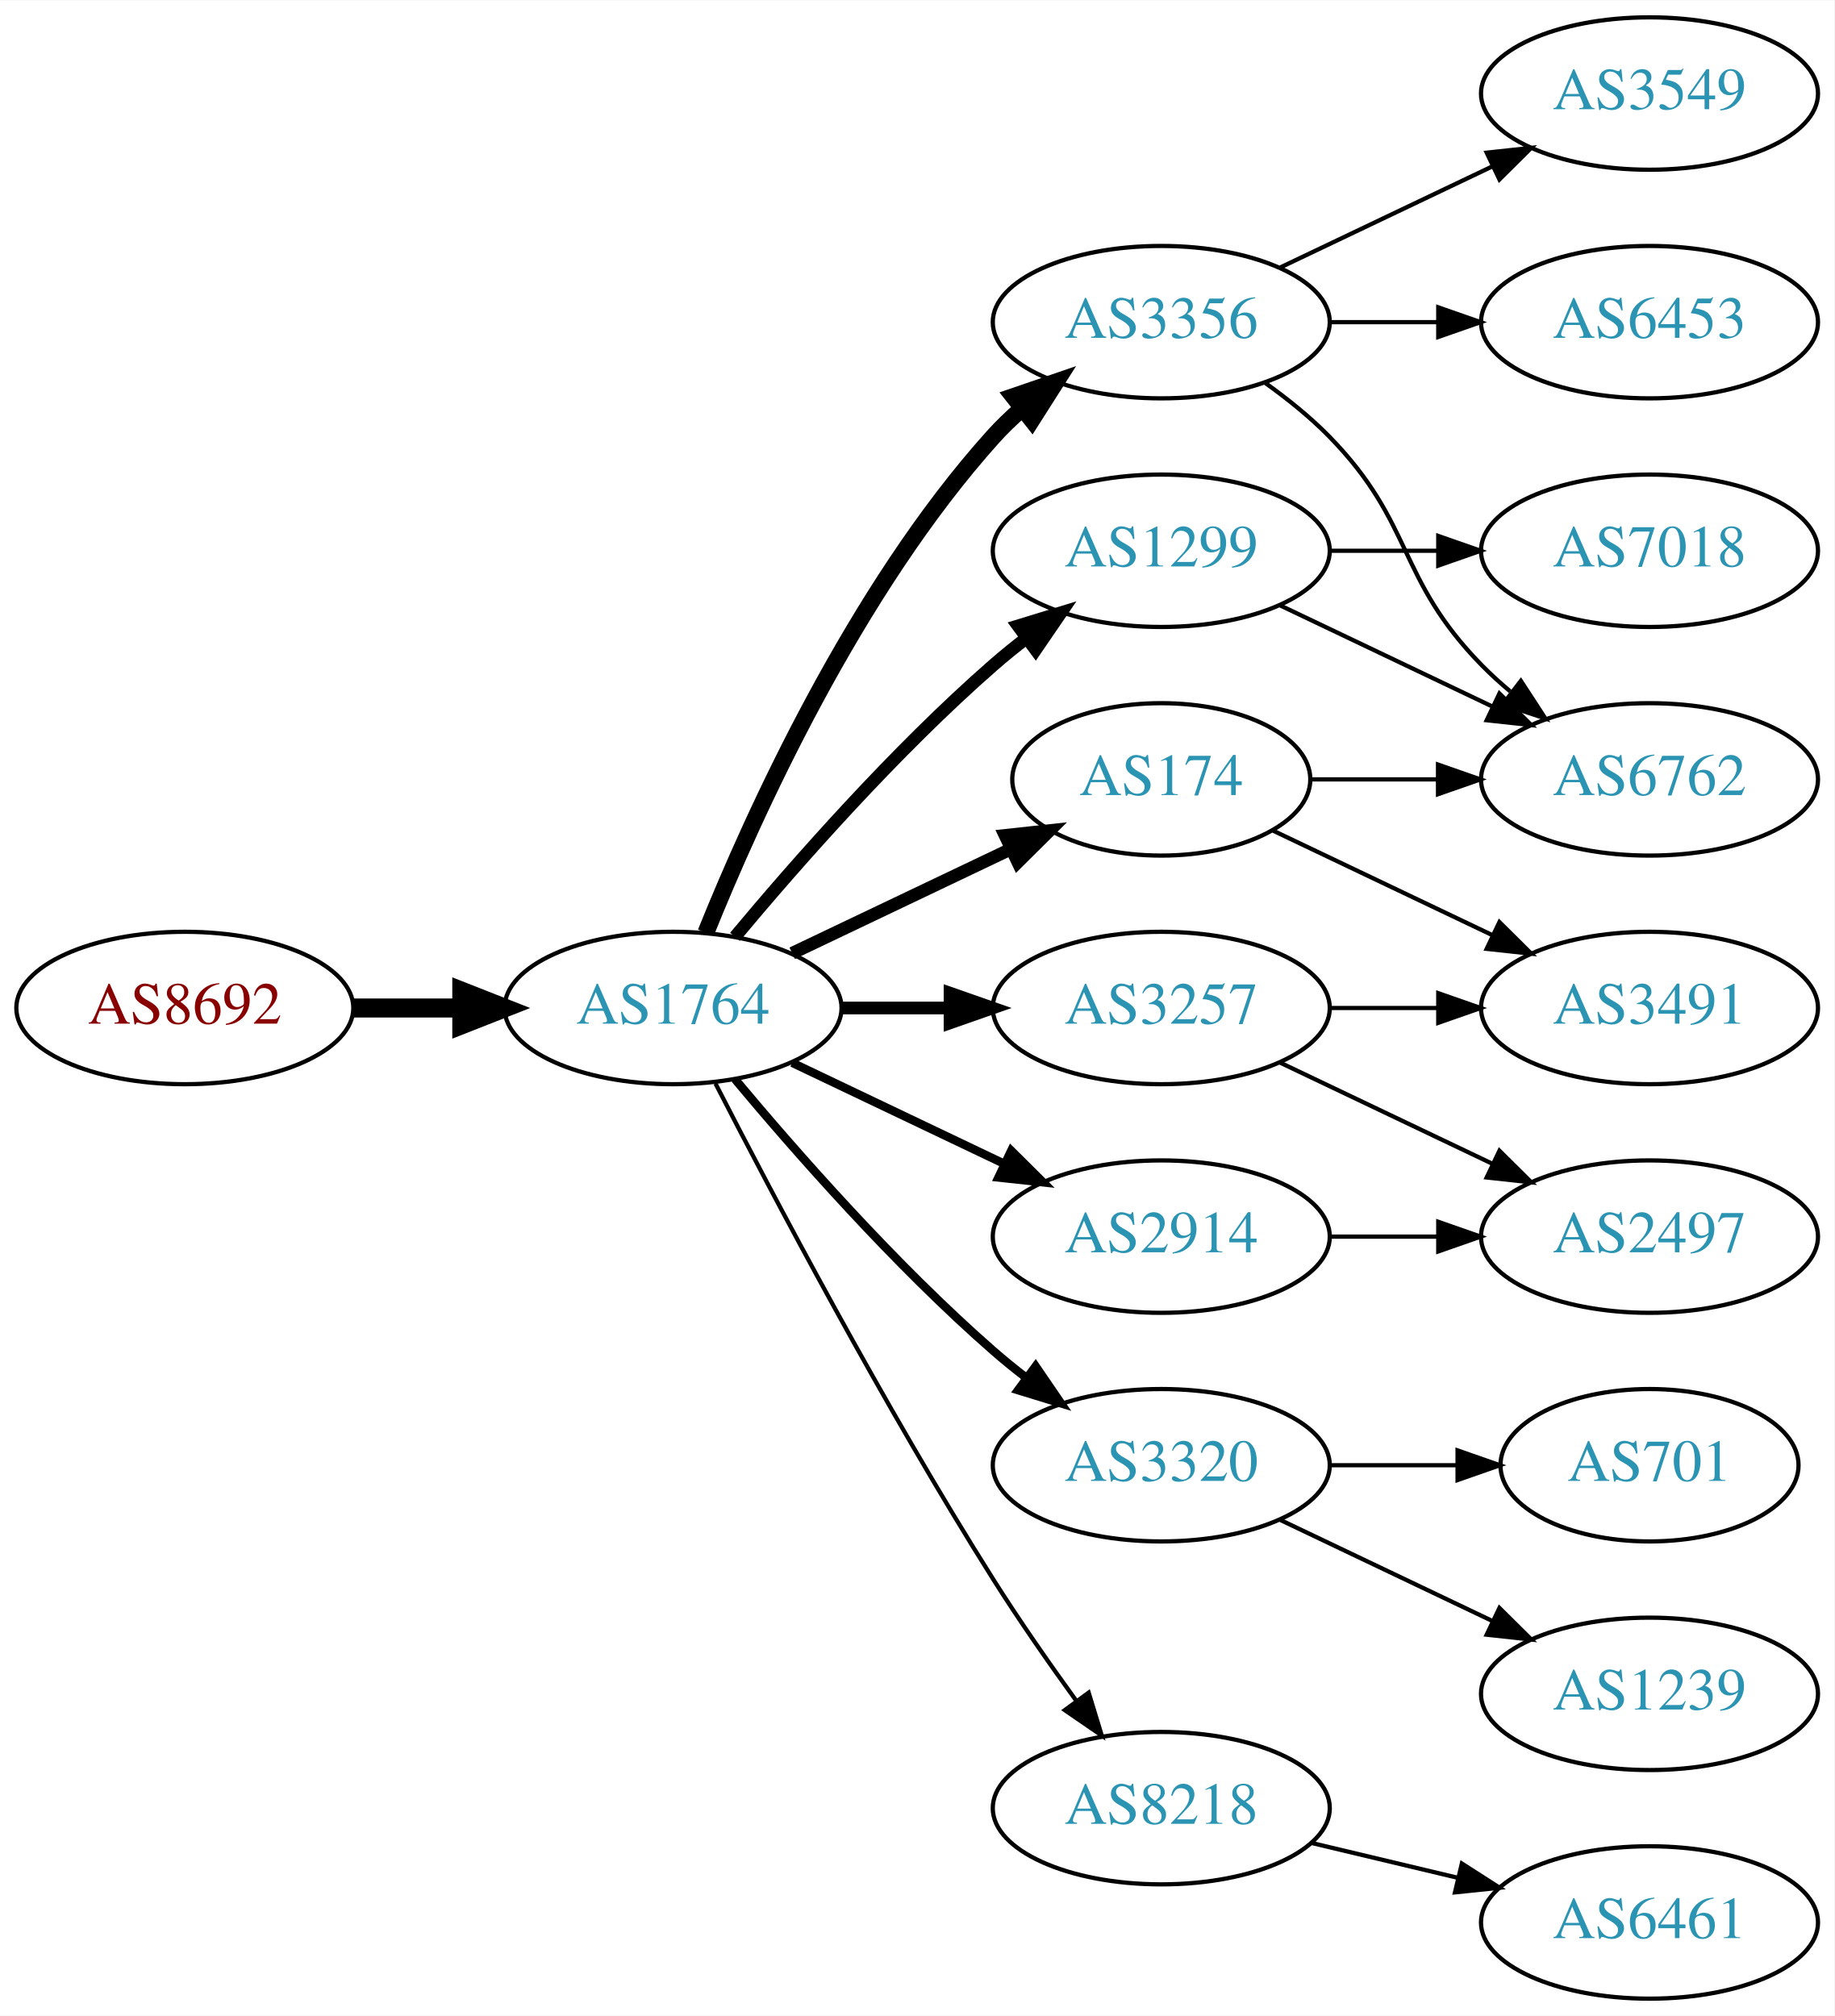
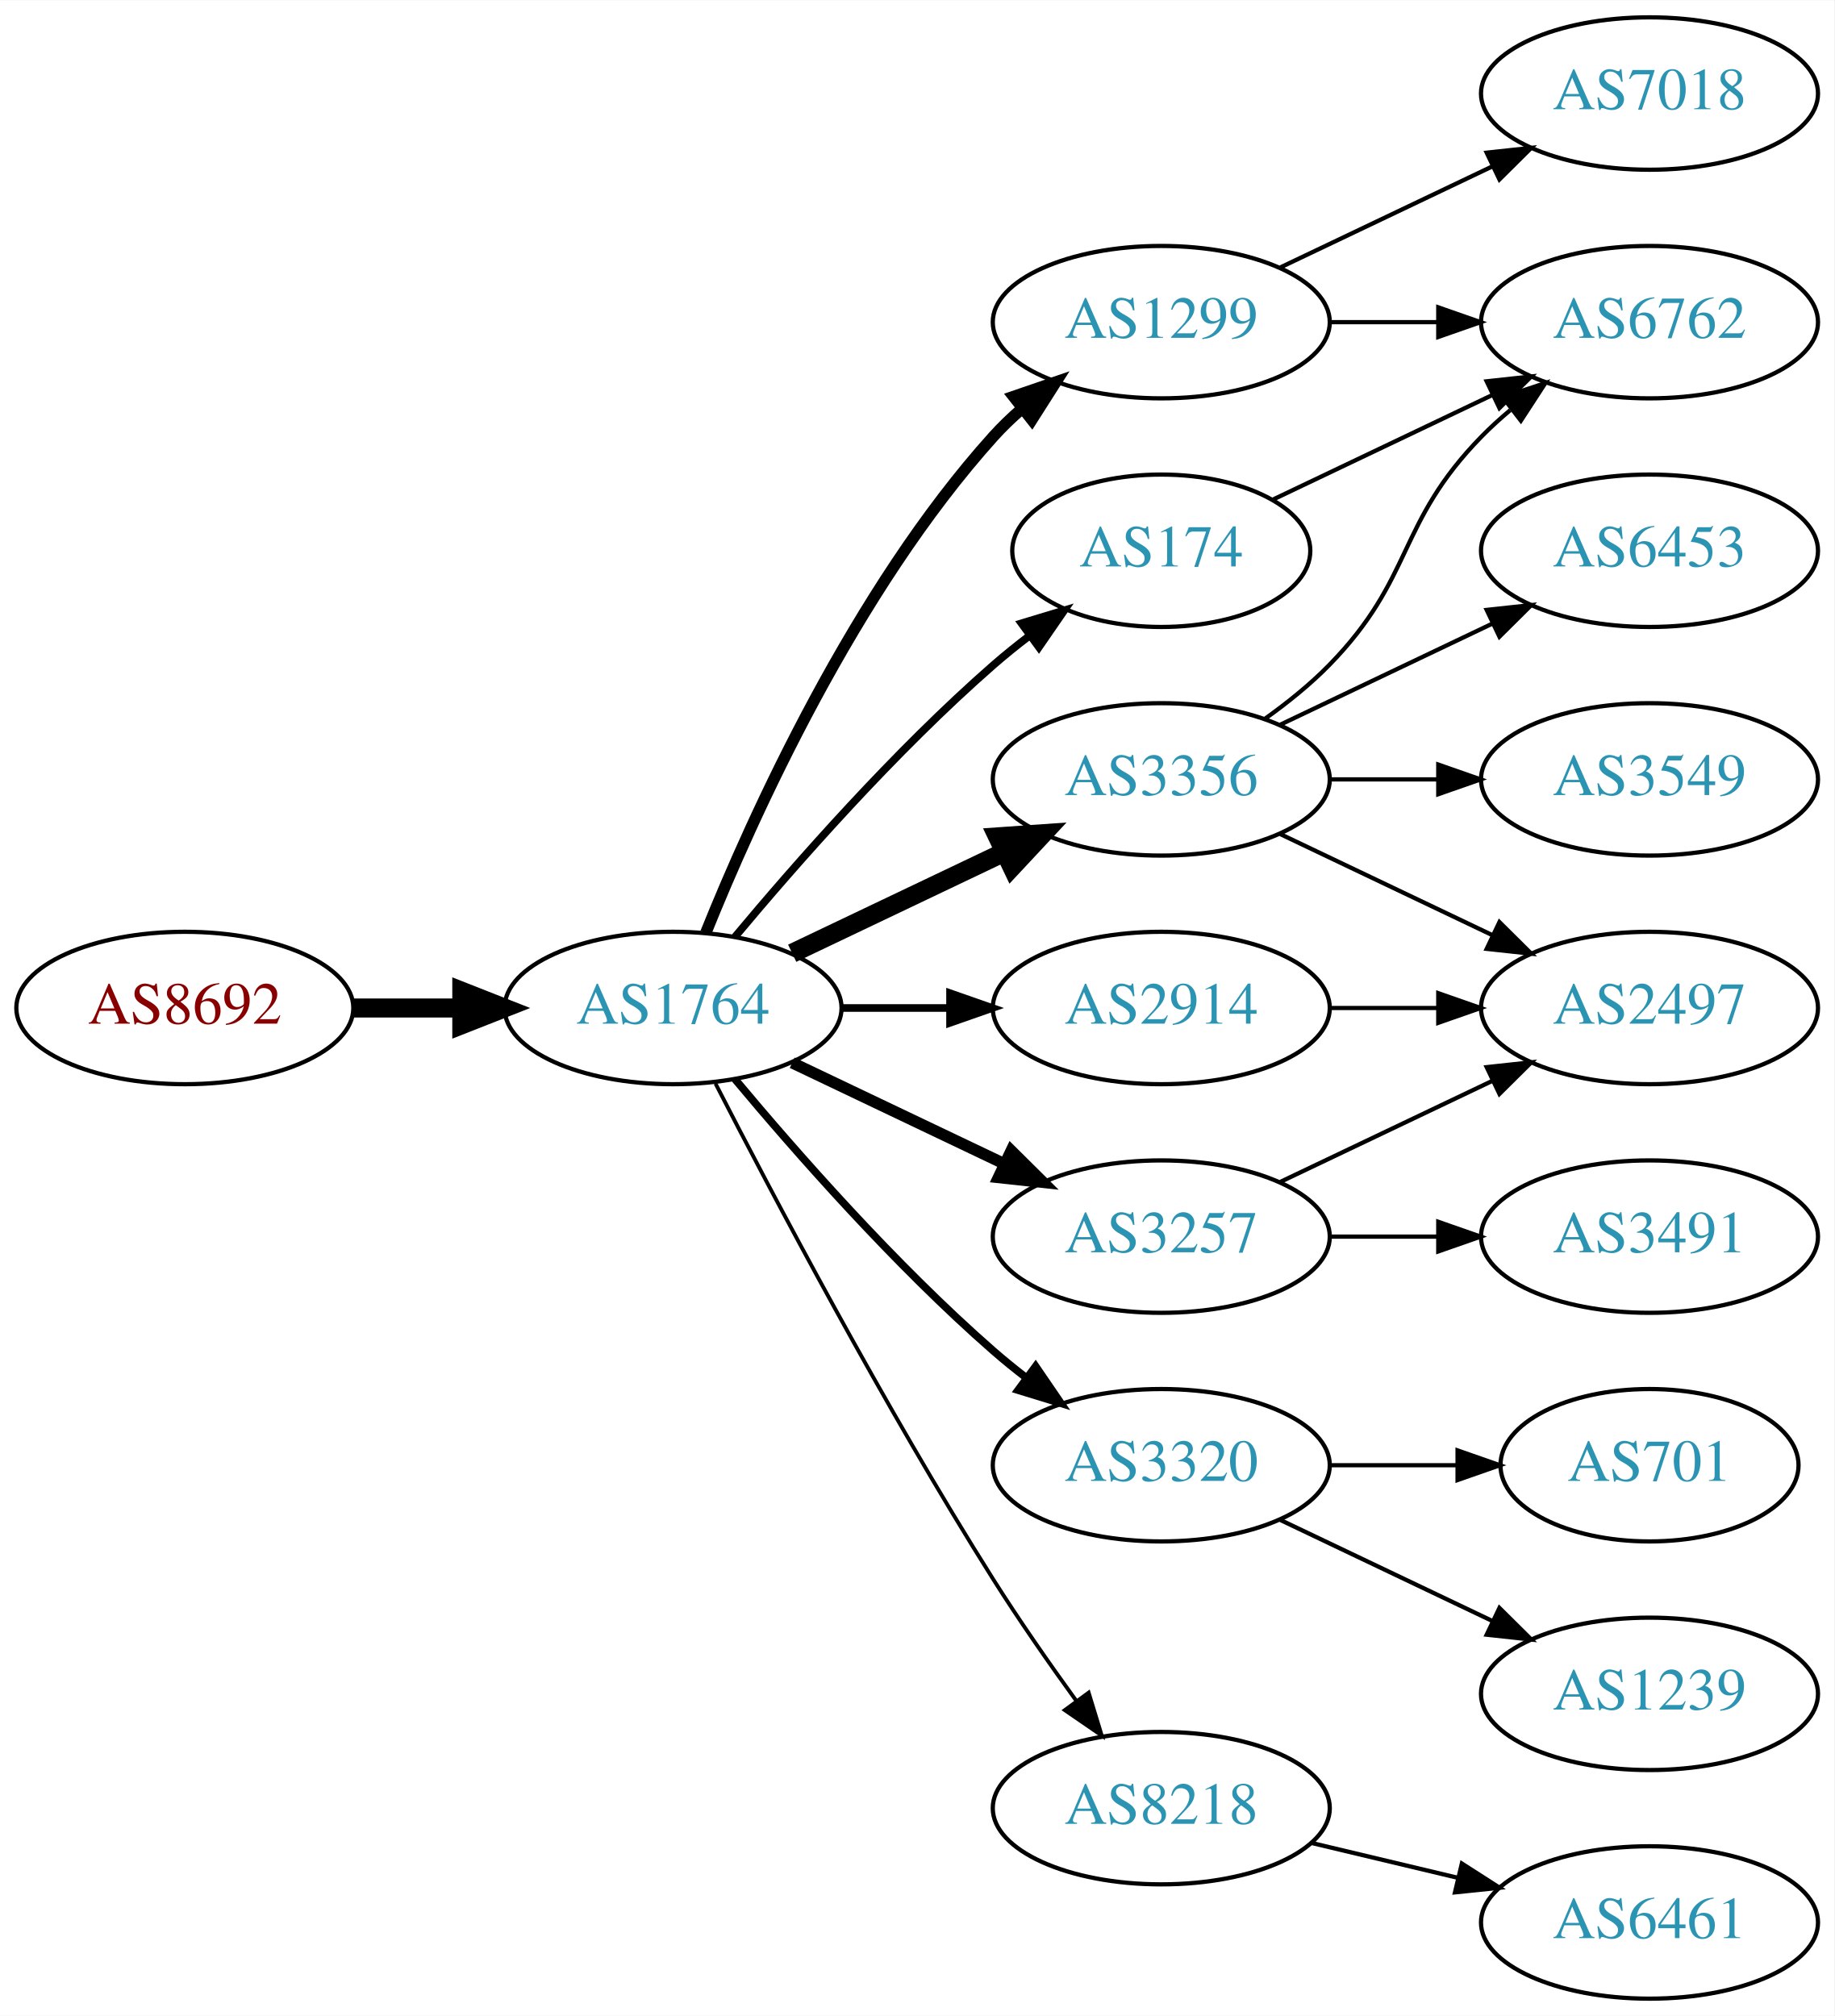
<svg xmlns="http://www.w3.org/2000/svg" xmlns:xlink="http://www.w3.org/1999/xlink" width="433pt" height="476pt" viewBox="0.00 0.00 433.17 476.00">
  <g id="graph0" class="graph" transform="scale(1 1) rotate(0) translate(4 472)">
    <polygon fill="white" stroke="none" points="-4,4 -4,-472 429.172,-472 429.172,4 -4,4" />
    <g id="node1" class="node">
      <g id="a_node1">
        <a xlink:href="/asn/8692" xlink:title="AS8692 ~ Bundesrechenzentrum GmbH [AT]">
          <ellipse fill="#ffffff" stroke="black" cx="39.647" cy="-234" rx="39.794" ry="18" />
          <text text-anchor="middle" x="39.647" y="-230.3" font-family="Times,serif" font-size="14.00" fill="#880000">AS8692</text>
        </a>
      </g>
    </g>
    <g id="node2" class="node">
      <g id="a_node2">
        <a xlink:href="/asn/1764" xlink:title="AS1764 ~ NEXTLAYER-AS [AT]">
          <ellipse fill="#ffffff" stroke="black" cx="154.939" cy="-234" rx="39.794" ry="18" />
          <text text-anchor="middle" x="154.939" y="-230.3" font-family="Times,serif" font-size="14.00" fill="#2c94b3">AS1764</text>
        </a>
      </g>
    </g>
    <g id="edge1" class="edge">
      <path fill="none" stroke="black" stroke-width="4.5" d="M79.319,-234C87.522,-234 96.286,-234 104.818,-234" />
      <polygon fill="black" stroke="black" stroke-width="4.5" points="105.057,-237.938 115.057,-234 105.057,-230.063 105.057,-237.938" />
    </g>
    <g id="node3" class="node">
      <g id="a_node3">
-         <a xlink:href="/asn/3356" xlink:title="AS3356 ~ Level 3 Parent, LLC [US]">
-           <ellipse fill="#ffffff" stroke="black" cx="270.232" cy="-396" rx="39.794" ry="18" />
-           <text text-anchor="middle" x="270.232" y="-392.3" font-family="Times,serif" font-size="14.00" fill="#2c94b3">AS3356</text>
+         <a xlink:href="/asn/174" xlink:title="AS174 ~ Cogent Communications [US]">
+           <ellipse fill="#ffffff" stroke="black" cx="270.232" cy="-342" rx="35.194" ry="18" />
+           <text text-anchor="middle" x="270.232" y="-338.3" font-family="Times,serif" font-size="14.00" fill="#2c94b3">AS174</text>
        </a>
      </g>
    </g>
    <g id="edge2" class="edge">
-       <path fill="none" stroke="black" stroke-width="4" d="M162.687,-251.787C173.738,-279.243 197.791,-332.578 230.586,-369 232.588,-371.224 234.807,-373.363 237.14,-375.397" />
-       <polygon fill="black" stroke="black" stroke-width="4" points="235.338,-378.433 245.359,-381.873 239.67,-372.935 235.338,-378.433" />
+       <path fill="none" stroke="black" stroke-width="1.8" d="M169.569,-250.817C183.852,-267.929 207.398,-294.745 230.586,-315 233.256,-317.332 236.128,-319.648 239.059,-321.886" />
+       <polygon fill="black" stroke="black" stroke-width="1.8" points="237.209,-324.87 247.35,-327.939 241.337,-319.216 237.209,-324.87" />
    </g>
    <g id="node4" class="node">
      <g id="a_node4">
-         <a xlink:href="/asn/2914" xlink:title="AS2914 ~ NTT America, Inc. [US]">
-           <ellipse fill="#ffffff" stroke="black" cx="270.232" cy="-180" rx="39.794" ry="18" />
-           <text text-anchor="middle" x="270.232" y="-176.3" font-family="Times,serif" font-size="14.00" fill="#2c94b3">AS2914</text>
+         <a xlink:href="/asn/3356" xlink:title="AS3356 ~ Level 3 Parent, LLC [US]">
+           <ellipse fill="#ffffff" stroke="black" cx="270.232" cy="-288" rx="39.794" ry="18" />
+           <text text-anchor="middle" x="270.232" y="-284.3" font-family="Times,serif" font-size="14.00" fill="#2c94b3">AS3356</text>
        </a>
      </g>
    </g>
    <g id="edge3" class="edge">
-       <path fill="none" stroke="black" stroke-width="2" d="M183.076,-221.066C198.07,-213.919 216.891,-204.948 233.114,-197.215" />
-       <polygon fill="black" stroke="black" stroke-width="2" points="234.796,-200.291 242.317,-192.829 231.784,-193.972 234.796,-200.291" />
+       <path fill="none" stroke="black" stroke-width="4.5" d="M183.076,-246.934C198.07,-254.081 216.891,-263.052 233.114,-270.785" />
+       <polygon fill="black" stroke="black" stroke-width="4.5" points="231.596,-274.423 242.317,-275.171 234.985,-267.314 231.596,-274.423" />
    </g>
    <g id="node5" class="node">
      <g id="a_node5">
        <a xlink:href="/asn/1299" xlink:title="AS1299 ~ Telia Carrier [EU]">
-           <ellipse fill="#ffffff" stroke="black" cx="270.232" cy="-342" rx="39.794" ry="18" />
-           <text text-anchor="middle" x="270.232" y="-338.3" font-family="Times,serif" font-size="14.00" fill="#2c94b3">AS1299</text>
+           <ellipse fill="#ffffff" stroke="black" cx="270.232" cy="-396" rx="39.794" ry="18" />
+           <text text-anchor="middle" x="270.232" y="-392.3" font-family="Times,serif" font-size="14.00" fill="#2c94b3">AS1299</text>
        </a>
      </g>
    </g>
    <g id="edge4" class="edge">
-       <path fill="none" stroke="black" stroke-width="3" d="M169.569,-250.817C183.852,-267.929 207.398,-294.745 230.586,-315 233.052,-317.154 235.69,-319.294 238.388,-321.372" />
-       <polygon fill="black" stroke="black" stroke-width="3" points="236.413,-324.264 246.542,-327.37 240.561,-318.625 236.413,-324.264" />
+       <path fill="none" stroke="black" stroke-width="2.7" d="M162.687,-251.787C173.738,-279.243 197.791,-332.578 230.586,-369 232.588,-371.224 234.807,-373.363 237.14,-375.397" />
+       <polygon fill="black" stroke="black" stroke-width="2.7" points="235.338,-378.433 245.359,-381.873 239.67,-372.935 235.338,-378.433" />
    </g>
    <g id="node6" class="node">
      <g id="a_node6">
        <a xlink:href="/asn/3320" xlink:title="AS3320 ~ DTAG [DE]">
          <ellipse fill="#ffffff" stroke="black" cx="270.232" cy="-126" rx="39.794" ry="18" />
          <text text-anchor="middle" x="270.232" y="-122.3" font-family="Times,serif" font-size="14.00" fill="#2c94b3">AS3320</text>
        </a>
      </g>
    </g>
    <g id="edge5" class="edge">
-       <path fill="none" stroke="black" stroke-width="2" d="M169.569,-217.183C183.852,-200.071 207.398,-173.255 230.586,-153 233.052,-150.846 235.69,-148.706 238.388,-146.628" />
-       <polygon fill="black" stroke="black" stroke-width="2" points="240.561,-149.375 246.542,-140.63 236.413,-143.736 240.561,-149.375" />
+       <path fill="none" stroke="black" stroke-width="1.8" d="M169.569,-217.183C183.852,-200.071 207.398,-173.255 230.586,-153 233.052,-150.846 235.69,-148.706 238.388,-146.628" />
+       <polygon fill="black" stroke="black" stroke-width="1.8" points="240.561,-149.375 246.542,-140.63 236.413,-143.736 240.561,-149.375" />
    </g>
    <g id="node7" class="node">
      <g id="a_node7">
-         <a xlink:href="/asn/174" xlink:title="AS174 ~ Cogent Communications [US]">
-           <ellipse fill="#ffffff" stroke="black" cx="270.232" cy="-288" rx="35.194" ry="18" />
-           <text text-anchor="middle" x="270.232" y="-284.3" font-family="Times,serif" font-size="14.00" fill="#2c94b3">AS174</text>
+         <a xlink:href="/asn/3257" xlink:title="AS3257 ~ GTT [DE]">
+           <ellipse fill="#ffffff" stroke="black" cx="270.232" cy="-180" rx="39.794" ry="18" />
+           <text text-anchor="middle" x="270.232" y="-176.3" font-family="Times,serif" font-size="14.00" fill="#2c94b3">AS3257</text>
        </a>
      </g>
    </g>
    <g id="edge6" class="edge">
-       <path fill="none" stroke="black" stroke-width="3" d="M183.076,-246.934C198.508,-254.29 217.993,-263.577 234.528,-271.459" />
-       <polygon fill="black" stroke="black" stroke-width="3" points="233.337,-274.768 243.87,-275.911 236.349,-268.449 233.337,-274.768" />
+       <path fill="none" stroke="black" stroke-width="2.7" d="M183.076,-221.066C198.07,-213.919 216.891,-204.948 233.114,-197.215" />
+       <polygon fill="black" stroke="black" stroke-width="2.7" points="234.796,-200.291 242.317,-192.829 231.784,-193.972 234.796,-200.291" />
    </g>
    <g id="node8" class="node">
      <g id="a_node8">
-         <a xlink:href="/asn/3257" xlink:title="AS3257 ~ GTT [DE]">
-           <ellipse fill="#ffffff" stroke="black" cx="270.232" cy="-234" rx="39.794" ry="18" />
-           <text text-anchor="middle" x="270.232" y="-230.3" font-family="Times,serif" font-size="14.00" fill="#2c94b3">AS3257</text>
-         </a>
-       </g>
-     </g>
-     <g id="edge7" class="edge">
-       <path fill="none" stroke="black" stroke-width="3" d="M194.612,-234C202.815,-234 211.579,-234 220.111,-234" />
-       <polygon fill="black" stroke="black" stroke-width="3" points="220.35,-237.5 230.35,-234 220.35,-230.5 220.35,-237.5" />
-     </g>
-     <g id="node9" class="node">
-       <g id="a_node9">
        <a xlink:href="/asn/8218" xlink:title="AS8218 ~ legacy Neotelecoms [FR]">
          <ellipse fill="#ffffff" stroke="black" cx="270.232" cy="-45" rx="39.794" ry="18" />
          <text text-anchor="middle" x="270.232" y="-41.3" font-family="Times,serif" font-size="14.00" fill="#2c94b3">AS8218</text>
        </a>
      </g>
    </g>
+     <g id="edge7" class="edge">
+       <path fill="none" stroke="black" stroke-width="0.9" d="M164.966,-216.148C178.402,-189.945 204.851,-139.763 230.586,-99 236.649,-89.396 243.769,-79.187 250.234,-70.261" />
+       <polygon fill="black" stroke="black" stroke-width="0.9" points="253.085,-72.291 256.176,-62.157 247.441,-68.152 253.085,-72.291" />
+     </g>
+     <g id="node9" class="node">
+       <g id="a_node9">
+         <a xlink:href="/asn/2914" xlink:title="AS2914 ~ NTT America, Inc. [US]">
+           <ellipse fill="#ffffff" stroke="black" cx="270.232" cy="-234" rx="39.794" ry="18" />
+           <text text-anchor="middle" x="270.232" y="-230.3" font-family="Times,serif" font-size="14.00" fill="#2c94b3">AS2914</text>
+         </a>
+       </g>
+     </g>
    <g id="edge8" class="edge">
-       <path fill="none" stroke="black" d="M164.966,-216.148C178.402,-189.945 204.851,-139.763 230.586,-99 236.649,-89.396 243.769,-79.187 250.234,-70.261" />
-       <polygon fill="black" stroke="black" points="253.085,-72.291 256.176,-62.157 247.441,-68.152 253.085,-72.291" />
+       <path fill="none" stroke="black" stroke-width="1.8" d="M194.612,-234C202.815,-234 211.579,-234 220.111,-234" />
+       <polygon fill="black" stroke="black" stroke-width="1.8" points="220.35,-237.5 230.35,-234 220.35,-230.5 220.35,-237.5" />
+     </g>
+     <g id="node13" class="node">
+       <g id="a_node13">
+         <a xlink:href="/asn/6762" xlink:title="AS6762 ~ TELECOM ITALIA SPARKLE S.p.A. [IT]">
+           <ellipse fill="#ffffff" stroke="black" cx="385.525" cy="-396" rx="39.794" ry="18" />
+           <text text-anchor="middle" x="385.525" y="-392.3" font-family="Times,serif" font-size="14.00" fill="#2c94b3">AS6762</text>
+         </a>
+       </g>
+     </g>
+     <g id="edge21" class="edge">
+       <path fill="none" stroke="black" d="M296.658,-354.119C311.96,-361.413 331.684,-370.814 348.565,-378.86" />
+       <polygon fill="black" stroke="black" points="347.073,-382.026 357.606,-383.169 350.085,-375.707 347.073,-382.026" />
    </g>
    <g id="node10" class="node">
      <g id="a_node10">
+         <a xlink:href="/asn/3549" xlink:title="AS3549 ~ Level 3 Parent, LLC [US]">
+           <ellipse fill="#ffffff" stroke="black" cx="385.525" cy="-288" rx="39.794" ry="18" />
+           <text text-anchor="middle" x="385.525" y="-284.3" font-family="Times,serif" font-size="14.00" fill="#2c94b3">AS3549</text>
+         </a>
+       </g>
+     </g>
+     <g id="edge9" class="edge">
+       <path fill="none" stroke="black" d="M309.905,-288C318.108,-288 326.872,-288 335.404,-288" />
+       <polygon fill="black" stroke="black" points="335.643,-291.5 345.643,-288 335.643,-284.5 335.643,-291.5" />
+     </g>
+     <g id="node11" class="node">
+       <g id="a_node11">
        <a xlink:href="/asn/6453" xlink:title="AS6453 ~ TATA COMMUNICATIONS (AMERICA) INC [US]">
-           <ellipse fill="#ffffff" stroke="black" cx="385.525" cy="-396" rx="39.794" ry="18" />
-           <text text-anchor="middle" x="385.525" y="-392.3" font-family="Times,serif" font-size="14.00" fill="#2c94b3">AS6453</text>
-         </a>
-       </g>
-     </g>
-     <g id="edge9" class="edge">
+           <ellipse fill="#ffffff" stroke="black" cx="385.525" cy="-342" rx="39.794" ry="18" />
+           <text text-anchor="middle" x="385.525" y="-338.3" font-family="Times,serif" font-size="14.00" fill="#2c94b3">AS6453</text>
+         </a>
+       </g>
+     </g>
+     <g id="edge10" class="edge">
+       <path fill="none" stroke="black" d="M298.369,-300.934C313.363,-308.081 332.184,-317.052 348.407,-324.785" />
+       <polygon fill="black" stroke="black" points="347.077,-328.028 357.61,-329.171 350.089,-321.709 347.077,-328.028" />
+     </g>
+     <g id="node12" class="node">
+       <g id="a_node12">
+         <a xlink:href="/asn/2497" xlink:title="AS2497 ~ Internet Initiative Japan Inc. [JP]">
+           <ellipse fill="#ffffff" stroke="black" cx="385.525" cy="-234" rx="39.794" ry="18" />
+           <text text-anchor="middle" x="385.525" y="-230.3" font-family="Times,serif" font-size="14.00" fill="#2c94b3">AS2497</text>
+         </a>
+       </g>
+     </g>
+     <g id="edge11" class="edge">
+       <path fill="none" stroke="black" d="M298.369,-275.066C313.363,-267.919 332.184,-258.948 348.407,-251.215" />
+       <polygon fill="black" stroke="black" points="350.089,-254.291 357.61,-246.829 347.077,-247.972 350.089,-254.291" />
+     </g>
+     <g id="edge12" class="edge">
+       <path fill="none" stroke="black" d="M294.826,-302.389C300.082,-306.148 305.414,-310.437 309.879,-315 330.051,-335.617 325.706,-348.383 345.879,-369 347.972,-371.139 350.255,-373.218 352.632,-375.21" />
+       <polygon fill="black" stroke="black" points="350.875,-378.275 360.931,-381.611 355.15,-372.732 350.875,-378.275" />
+     </g>
+     <g id="edge13" class="edge">
      <path fill="none" stroke="black" d="M309.905,-396C318.108,-396 326.872,-396 335.404,-396" />
      <polygon fill="black" stroke="black" points="335.643,-399.5 345.643,-396 335.643,-392.5 335.643,-399.5" />
    </g>
-     <g id="node11" class="node">
-       <g id="a_node11">
-         <a xlink:href="/asn/6762" xlink:title="AS6762 ~ TELECOM ITALIA SPARKLE S.p.A. [IT]">
-           <ellipse fill="#ffffff" stroke="black" cx="385.525" cy="-288" rx="39.794" ry="18" />
-           <text text-anchor="middle" x="385.525" y="-284.3" font-family="Times,serif" font-size="14.00" fill="#2c94b3">AS6762</text>
-         </a>
-       </g>
-     </g>
-     <g id="edge10" class="edge">
-       <path fill="none" stroke="black" d="M294.826,-381.611C300.082,-377.852 305.414,-373.563 309.879,-369 330.051,-348.383 325.706,-335.617 345.879,-315 347.972,-312.861 350.255,-310.782 352.632,-308.79" />
-       <polygon fill="black" stroke="black" points="355.15,-311.268 360.931,-302.389 350.875,-305.725 355.15,-311.268" />
-     </g>
-     <g id="node12" class="node">
-       <g id="a_node12">
-         <a xlink:href="/asn/3549" xlink:title="AS3549 ~ Level 3 Parent, LLC [US]">
+     <g id="node14" class="node">
+       <g id="a_node14">
+         <a xlink:href="/asn/7018" xlink:title="AS7018 ~ AT&amp;T Services, Inc. [US]">
          <ellipse fill="#ffffff" stroke="black" cx="385.525" cy="-450" rx="39.794" ry="18" />
-           <text text-anchor="middle" x="385.525" y="-446.3" font-family="Times,serif" font-size="14.00" fill="#2c94b3">AS3549</text>
-         </a>
-       </g>
-     </g>
-     <g id="edge11" class="edge">
+           <text text-anchor="middle" x="385.525" y="-446.3" font-family="Times,serif" font-size="14.00" fill="#2c94b3">AS7018</text>
+         </a>
+       </g>
+     </g>
+     <g id="edge14" class="edge">
      <path fill="none" stroke="black" d="M298.369,-408.934C313.363,-416.081 332.184,-425.052 348.407,-432.785" />
      <polygon fill="black" stroke="black" points="347.077,-436.028 357.61,-437.171 350.089,-429.709 347.077,-436.028" />
    </g>
-     <g id="node16" class="node">
-       <g id="a_node16">
-         <a xlink:href="/asn/2497" xlink:title="AS2497 ~ Internet Initiative Japan Inc. [JP]">
-           <ellipse fill="#ffffff" stroke="black" cx="385.525" cy="-180" rx="39.794" ry="18" />
-           <text text-anchor="middle" x="385.525" y="-176.3" font-family="Times,serif" font-size="14.00" fill="#2c94b3">AS2497</text>
-         </a>
-       </g>
-     </g>
-     <g id="edge20" class="edge">
-       <path fill="none" stroke="black" d="M309.905,-180C318.108,-180 326.872,-180 335.404,-180" />
-       <polygon fill="black" stroke="black" points="335.643,-183.5 345.643,-180 335.643,-176.5 335.643,-183.5" />
-     </g>
-     <g id="edge13" class="edge">
-       <path fill="none" stroke="black" d="M298.369,-329.066C313.363,-321.919 332.184,-312.948 348.407,-305.215" />
-       <polygon fill="black" stroke="black" points="350.089,-308.291 357.61,-300.829 347.077,-301.972 350.089,-308.291" />
-     </g>
-     <g id="node13" class="node">
-       <g id="a_node13">
-         <a xlink:href="/asn/7018" xlink:title="AS7018 ~ AT&amp;T Services, Inc. [US]">
-           <ellipse fill="#ffffff" stroke="black" cx="385.525" cy="-342" rx="39.794" ry="18" />
-           <text text-anchor="middle" x="385.525" y="-338.3" font-family="Times,serif" font-size="14.00" fill="#2c94b3">AS7018</text>
-         </a>
-       </g>
-     </g>
-     <g id="edge12" class="edge">
-       <path fill="none" stroke="black" d="M309.905,-342C318.108,-342 326.872,-342 335.404,-342" />
-       <polygon fill="black" stroke="black" points="335.643,-345.5 345.643,-342 335.643,-338.5 335.643,-345.5" />
-     </g>
-     <g id="node14" class="node">
-       <g id="a_node14">
+     <g id="node15" class="node">
+       <g id="a_node15">
        <a xlink:href="/asn/1239" xlink:title="AS1239 ~ Sprint [US]">
          <ellipse fill="#ffffff" stroke="black" cx="385.525" cy="-72" rx="39.794" ry="18" />
          <text text-anchor="middle" x="385.525" y="-68.3" font-family="Times,serif" font-size="14.00" fill="#2c94b3">AS1239</text>
        </a>
      </g>
    </g>
-     <g id="edge14" class="edge">
+     <g id="edge15" class="edge">
      <path fill="none" stroke="black" d="M298.369,-113.066C313.363,-105.919 332.184,-96.948 348.407,-89.215" />
      <polygon fill="black" stroke="black" points="350.089,-92.291 357.61,-84.829 347.077,-85.972 350.089,-92.291" />
    </g>
-     <g id="node15" class="node">
-       <g id="a_node15">
+     <g id="node16" class="node">
+       <g id="a_node16">
        <a xlink:href="/asn/701" xlink:title="AS701 ~ UUNET [US]">
          <ellipse fill="#ffffff" stroke="black" cx="385.525" cy="-126" rx="35.194" ry="18" />
          <text text-anchor="middle" x="385.525" y="-122.3" font-family="Times,serif" font-size="14.00" fill="#2c94b3">AS701</text>
        </a>
      </g>
    </g>
-     <g id="edge15" class="edge">
+     <g id="edge16" class="edge">
      <path fill="none" stroke="black" d="M309.905,-126C319.61,-126 330.101,-126 340.064,-126" />
      <polygon fill="black" stroke="black" points="340.2,-129.5 350.2,-126 340.2,-122.5 340.2,-129.5" />
    </g>
-     <g id="edge18" class="edge">
-       <path fill="none" stroke="black" d="M305.531,-288C314.909,-288 325.259,-288 335.294,-288" />
-       <polygon fill="black" stroke="black" points="335.582,-291.5 345.582,-288 335.582,-284.5 335.582,-291.5" />
+     <g id="edge17" class="edge">
+       <path fill="none" stroke="black" d="M298.369,-192.934C313.363,-200.081 332.184,-209.052 348.407,-216.785" />
+       <polygon fill="black" stroke="black" points="347.077,-220.028 357.61,-221.171 350.089,-213.709 347.077,-220.028" />
    </g>
    <g id="node17" class="node">
      <g id="a_node17">
        <a xlink:href="/asn/3491" xlink:title="AS3491 ~ PCCW Global, Inc. [US]">
-           <ellipse fill="#ffffff" stroke="black" cx="385.525" cy="-234" rx="39.794" ry="18" />
-           <text text-anchor="middle" x="385.525" y="-230.3" font-family="Times,serif" font-size="14.00" fill="#2c94b3">AS3491</text>
-         </a>
-       </g>
-     </g>
-     <g id="edge19" class="edge">
-       <path fill="none" stroke="black" d="M296.658,-275.881C311.96,-268.587 331.684,-259.186 348.565,-251.14" />
-       <polygon fill="black" stroke="black" points="350.085,-254.293 357.606,-246.831 347.073,-247.974 350.085,-254.293" />
-     </g>
-     <g id="edge16" class="edge">
-       <path fill="none" stroke="black" d="M298.369,-221.066C313.363,-213.919 332.184,-204.948 348.407,-197.215" />
-       <polygon fill="black" stroke="black" points="350.089,-200.291 357.61,-192.829 347.077,-193.972 350.089,-200.291" />
-     </g>
-     <g id="edge17" class="edge">
-       <path fill="none" stroke="black" d="M309.905,-234C318.108,-234 326.872,-234 335.404,-234" />
-       <polygon fill="black" stroke="black" points="335.643,-237.5 345.643,-234 335.643,-230.5 335.643,-237.5" />
+           <ellipse fill="#ffffff" stroke="black" cx="385.525" cy="-180" rx="39.794" ry="18" />
+           <text text-anchor="middle" x="385.525" y="-176.3" font-family="Times,serif" font-size="14.00" fill="#2c94b3">AS3491</text>
+         </a>
+       </g>
+     </g>
+     <g id="edge18" class="edge">
+       <path fill="none" stroke="black" d="M309.905,-180C318.108,-180 326.872,-180 335.404,-180" />
+       <polygon fill="black" stroke="black" points="335.643,-183.5 345.643,-180 335.643,-176.5 335.643,-183.5" />
    </g>
    <g id="node18" class="node">
      <g id="a_node18">
        <a xlink:href="/asn/6461" xlink:title="AS6461 ~ Zayo Bandwidth [US]">
          <ellipse fill="#ffffff" stroke="black" cx="385.525" cy="-18" rx="39.794" ry="18" />
          <text text-anchor="middle" x="385.525" y="-14.3" font-family="Times,serif" font-size="14.00" fill="#2c94b3">AS6461</text>
        </a>
      </g>
    </g>
-     <g id="edge21" class="edge">
+     <g id="edge19" class="edge">
      <path fill="none" stroke="black" d="M305.84,-36.752C316.711,-34.162 328.865,-31.265 340.308,-28.538" />
      <polygon fill="black" stroke="black" points="341.214,-31.92 350.13,-26.197 339.591,-25.111 341.214,-31.92" />
    </g>
+     <g id="edge20" class="edge">
+       <path fill="none" stroke="black" d="M309.905,-234C318.108,-234 326.872,-234 335.404,-234" />
+       <polygon fill="black" stroke="black" points="335.643,-237.5 345.643,-234 335.643,-230.5 335.643,-237.5" />
+     </g>
  </g>
</svg>
